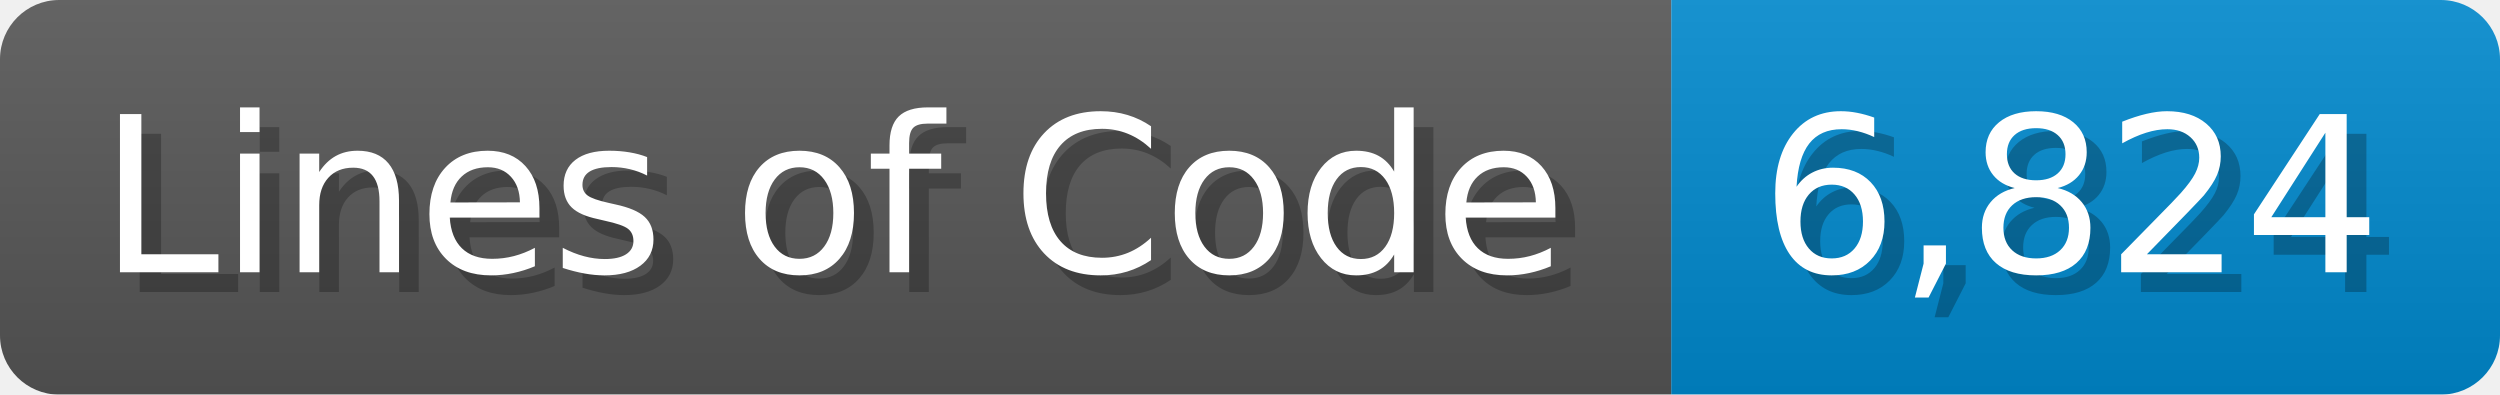
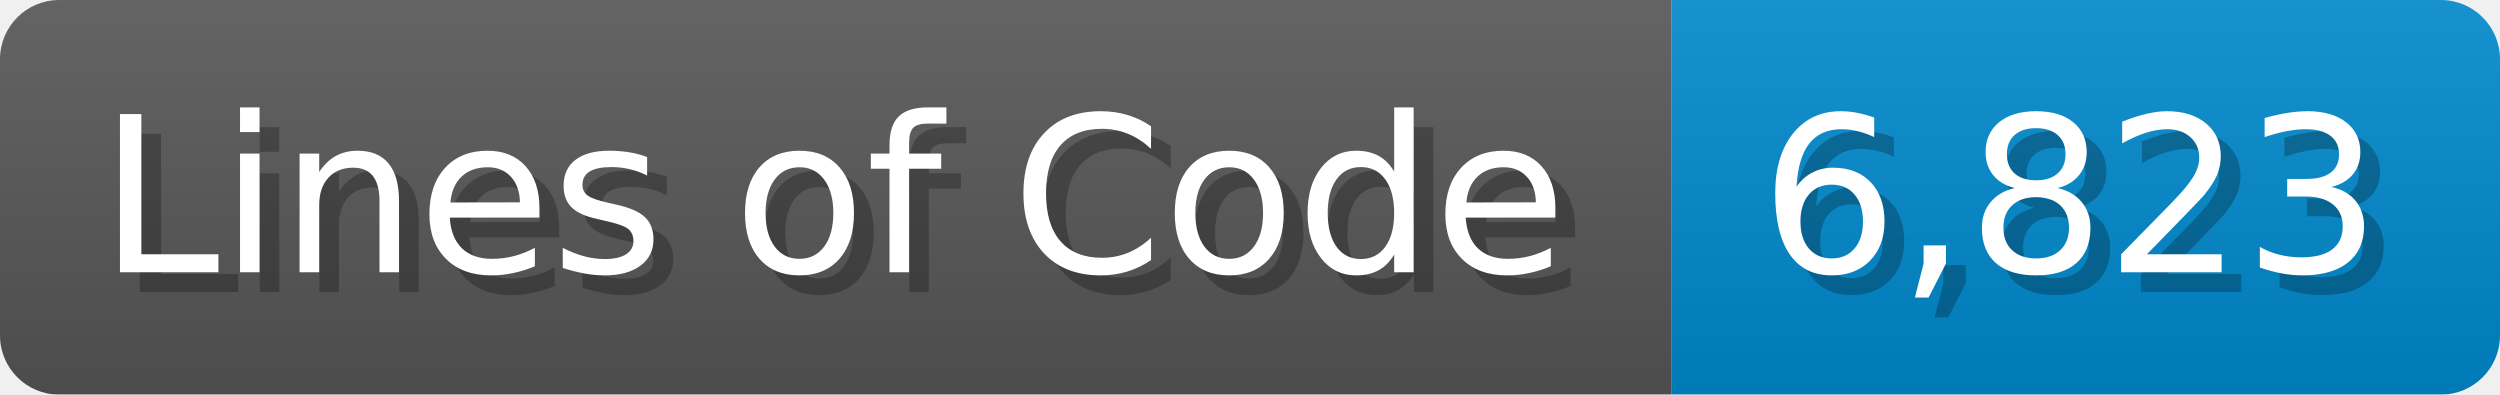
<svg xmlns="http://www.w3.org/2000/svg" width="126.7" height="20" viewBox="0 0 1267 200">
  <linearGradient id="a" x2="0" y2="100%">
    <stop offset="0" stop-opacity=".1" stop-color="#EEE" />
    <stop offset="1" stop-opacity=".1" />
  </linearGradient>
  <mask id="m">
    <rect width="1267" height="200" rx="30" fill="#FFF" />
  </mask>
  <g mask="url(#m)">
    <rect width="847" height="200" fill="#555" />
    <rect width="420" height="200" fill="#08C" x="847" />
    <rect width="1267" height="200" fill="url(#a)" />
  </g>
  <g fill="#fff" text-anchor="start" font-family="Verdana,DejaVu Sans,sans-serif" font-size="110">
    <text x="60" y="148" textLength="747" fill="#000" opacity="0.25">Lines of Code</text>
    <text x="50" y="138" textLength="747">Lines of Code</text>
-     <text x="902" y="148" textLength="320" fill="#000" opacity="0.25">6,824</text>
-     <text x="892" y="138" textLength="320">6,824</text>
+     <text x="902" y="148" textLength="320" fill="#000" opacity="0.25">6,823</text>
+     <text x="892" y="138" textLength="320">6,823</text>
  </g>
</svg>
